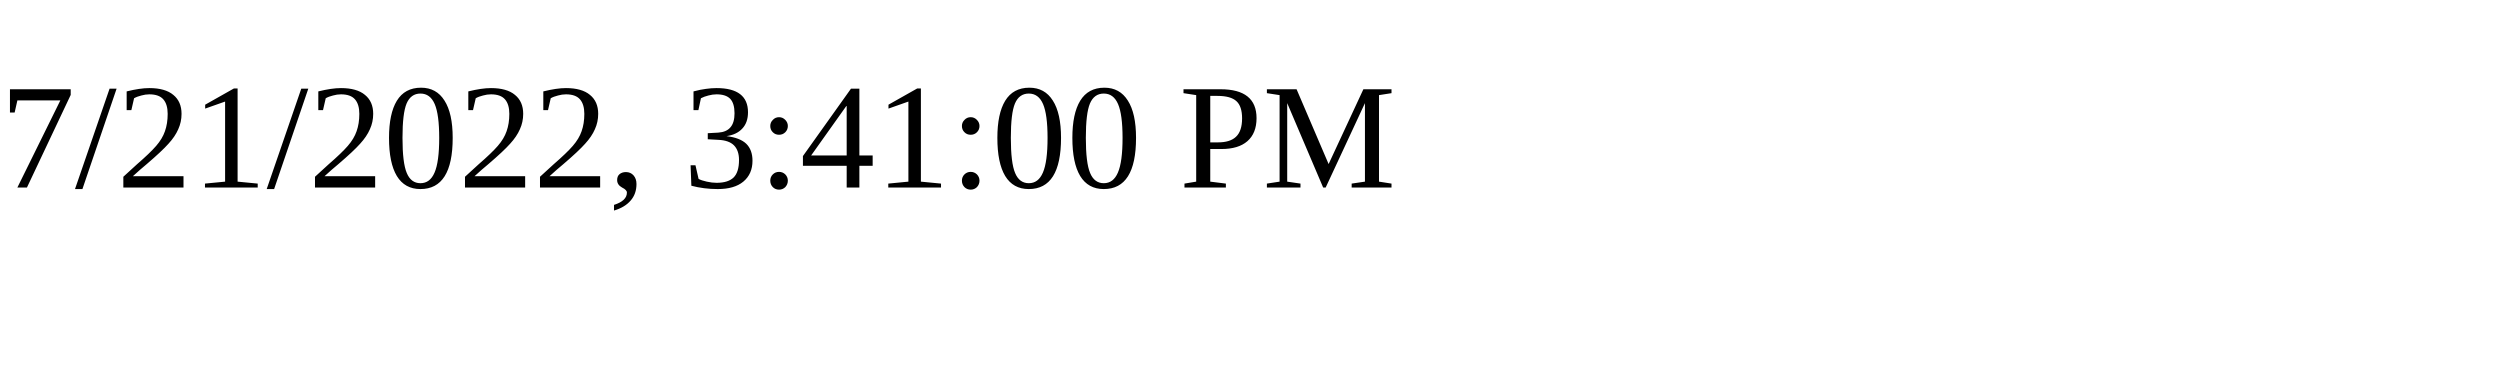
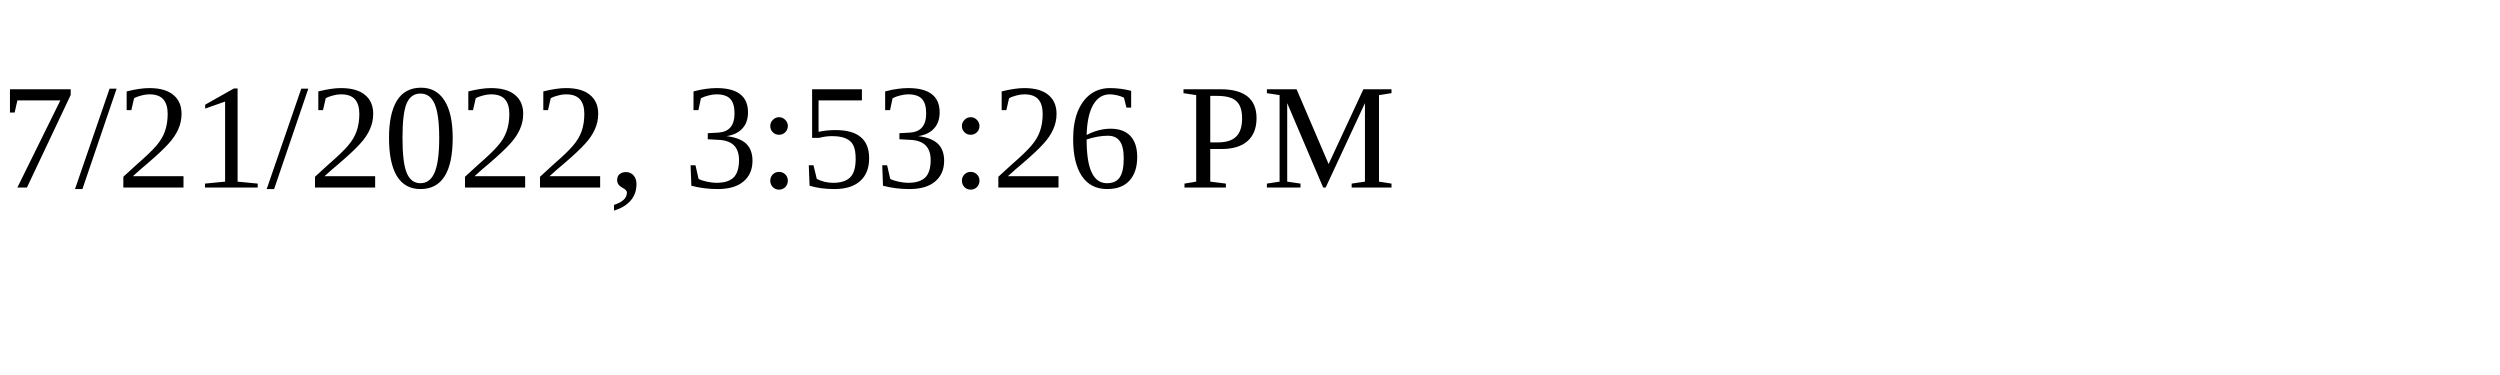
<svg xmlns="http://www.w3.org/2000/svg" height="30" width="200">
-   <text x="0" y="15">7/21/2022, 3:41:00 PM</text>
+   <text x="0" y="15">7/21/2022, 3:53:26 PM</text>
</svg>
